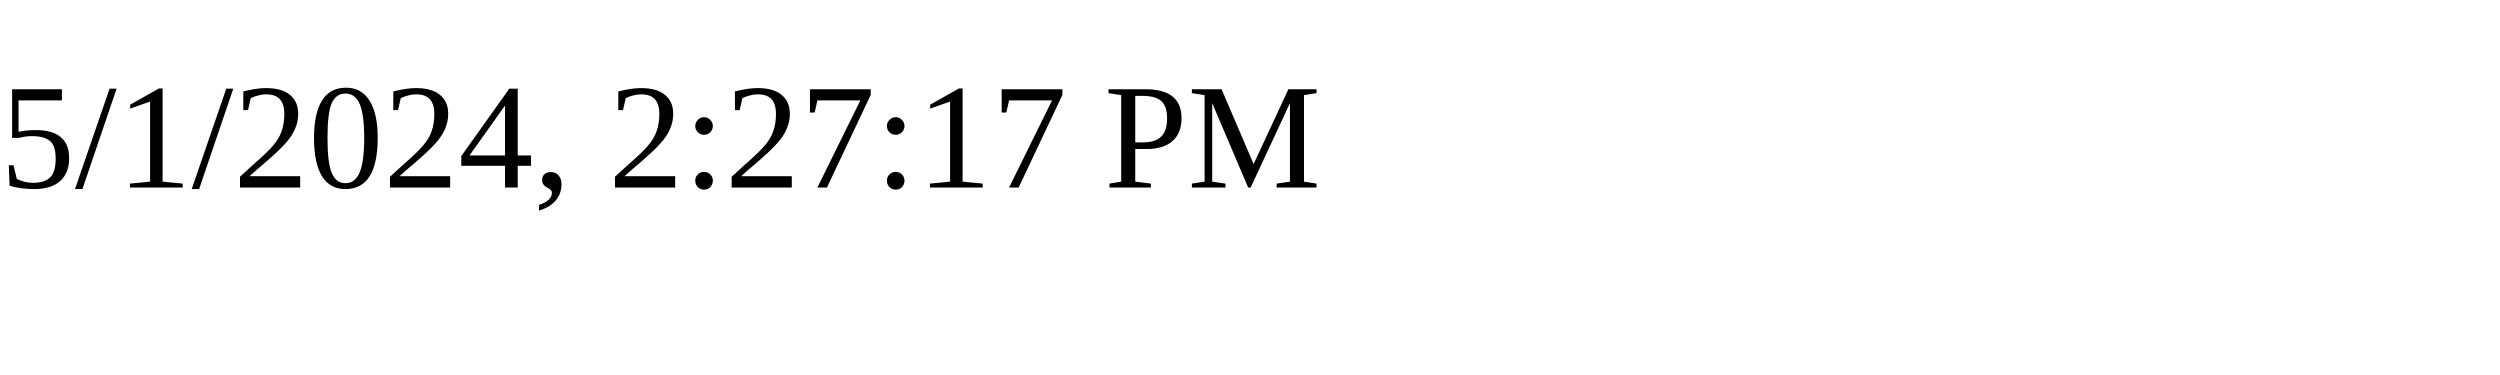
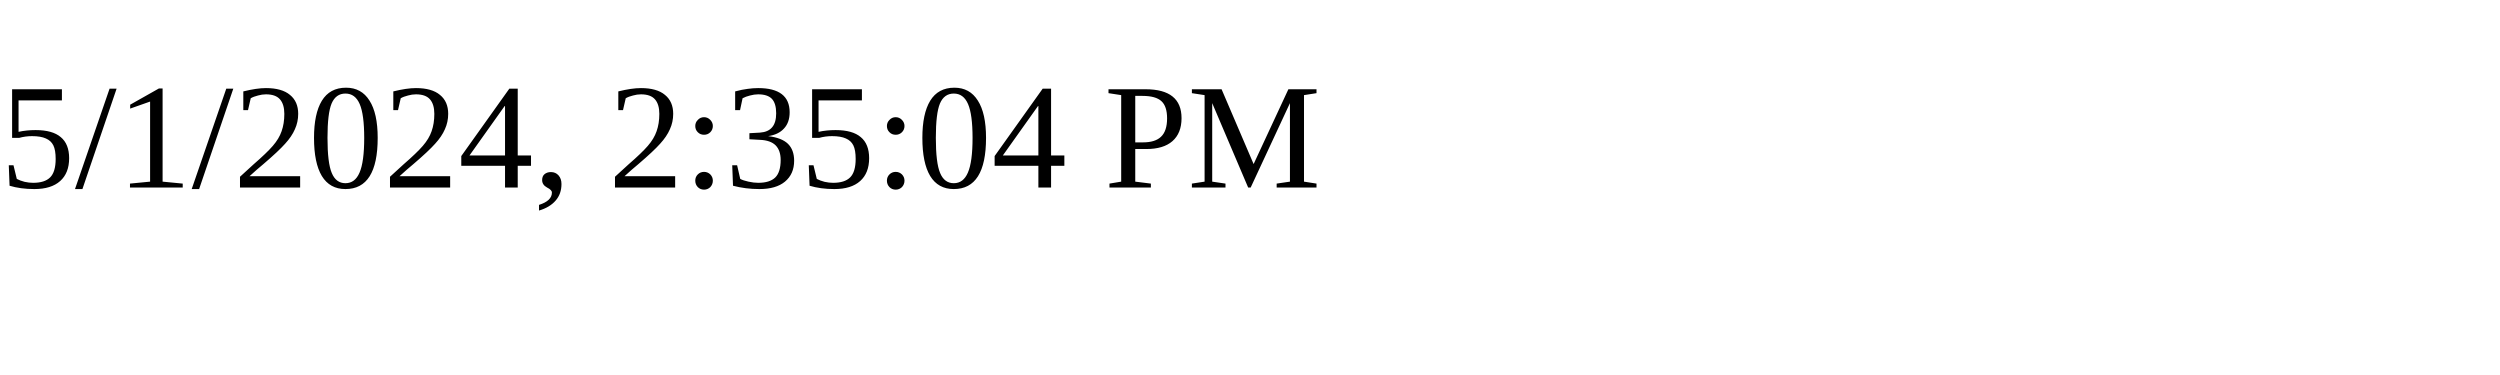
<svg xmlns="http://www.w3.org/2000/svg" height="30" width="200">
-   <text x="0" y="15">5/1/2024, 2:27:17 PM</text>
+   <text x="0" y="15">5/1/2024, 2:35:04 PM</text>
</svg>
